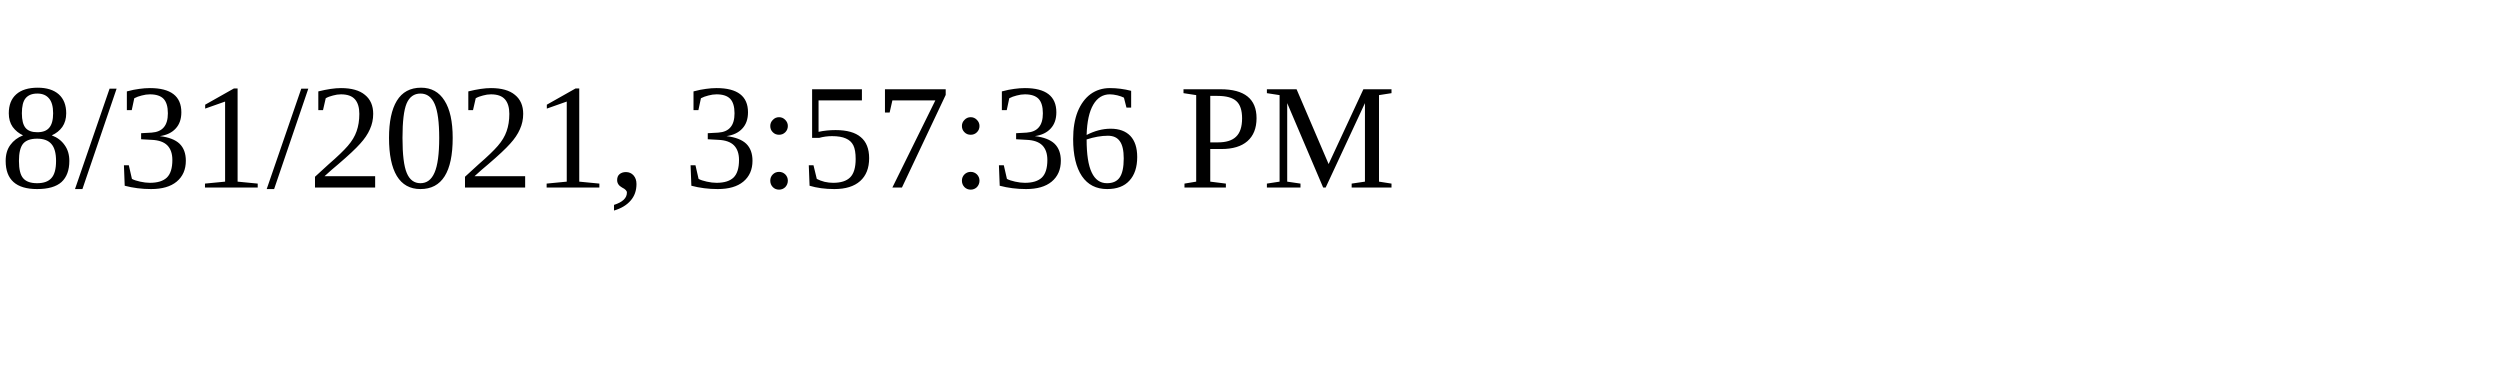
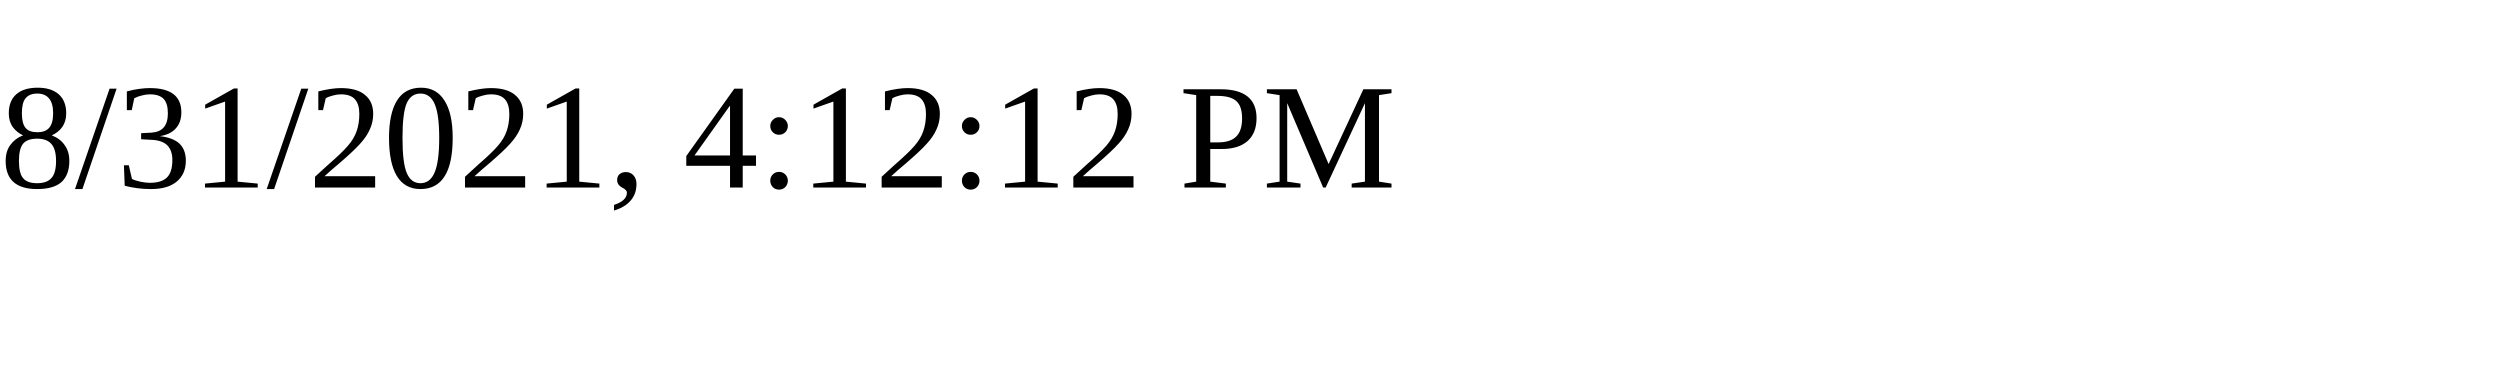
<svg xmlns="http://www.w3.org/2000/svg" height="30" width="200">
-   <text x="0" y="15">8/31/2021, 3:57:36 PM</text>
+   <text x="0" y="15">8/31/2021, 4:12:12 PM</text>
</svg>
